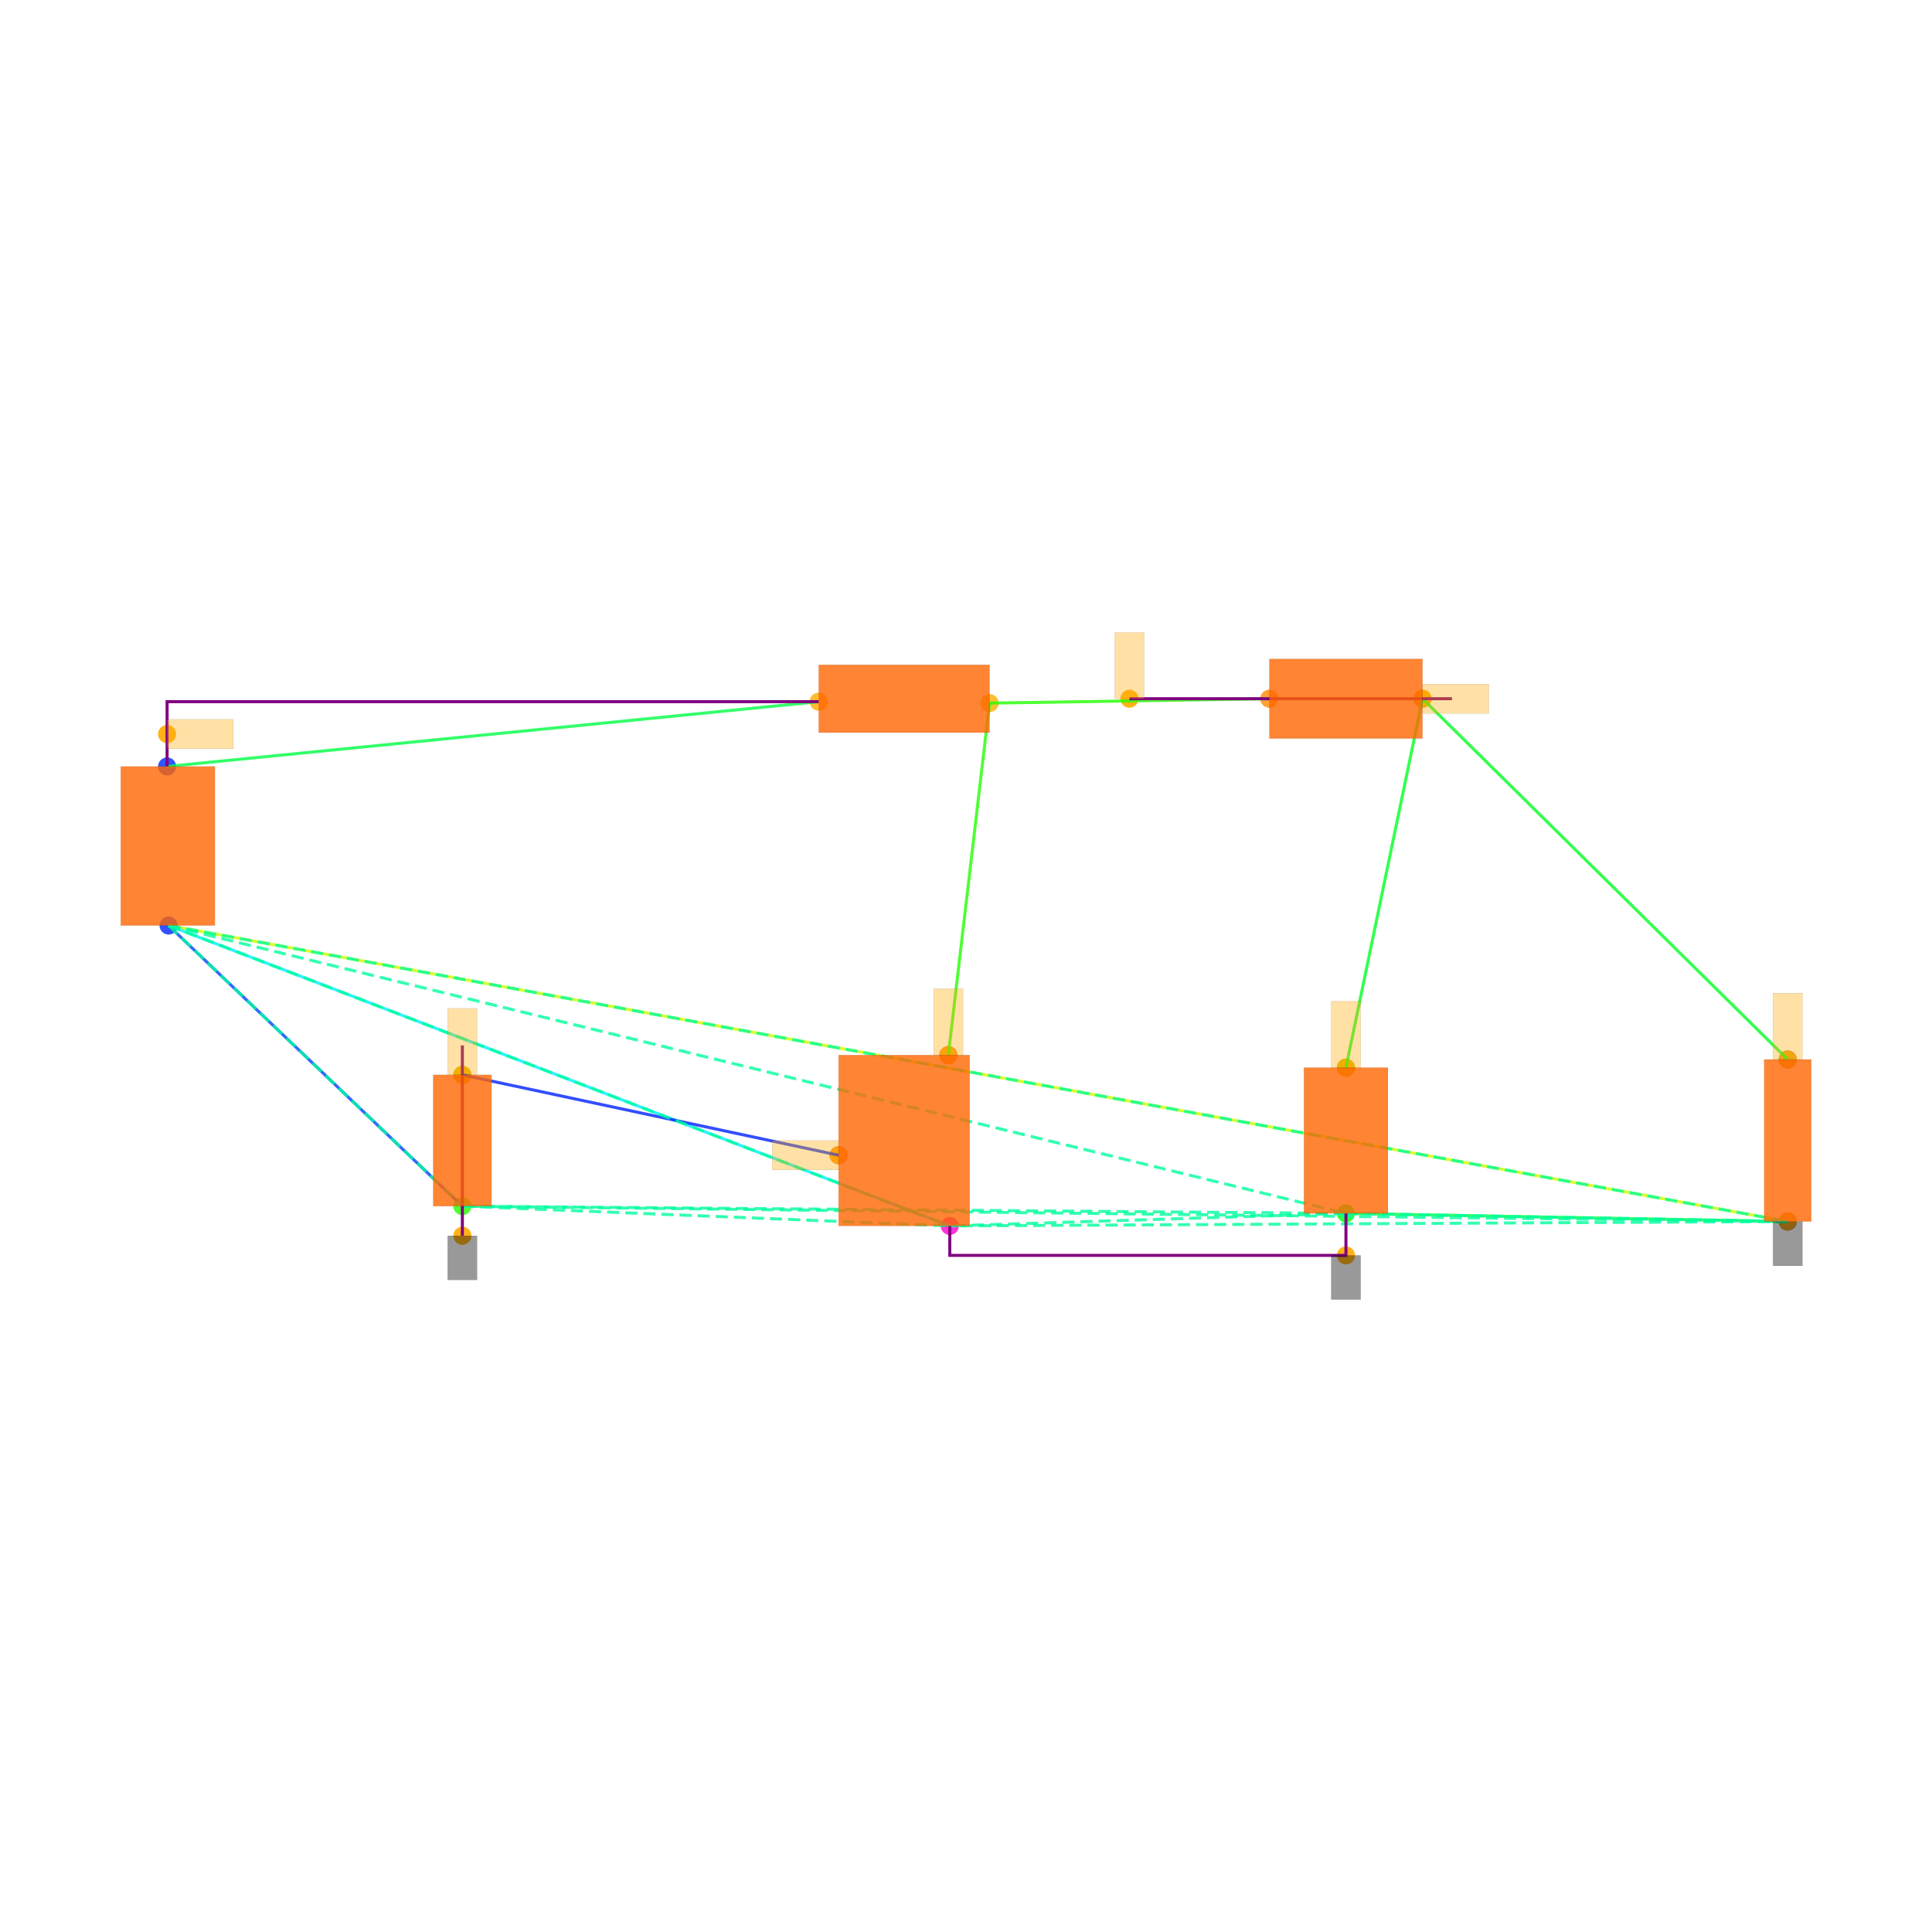
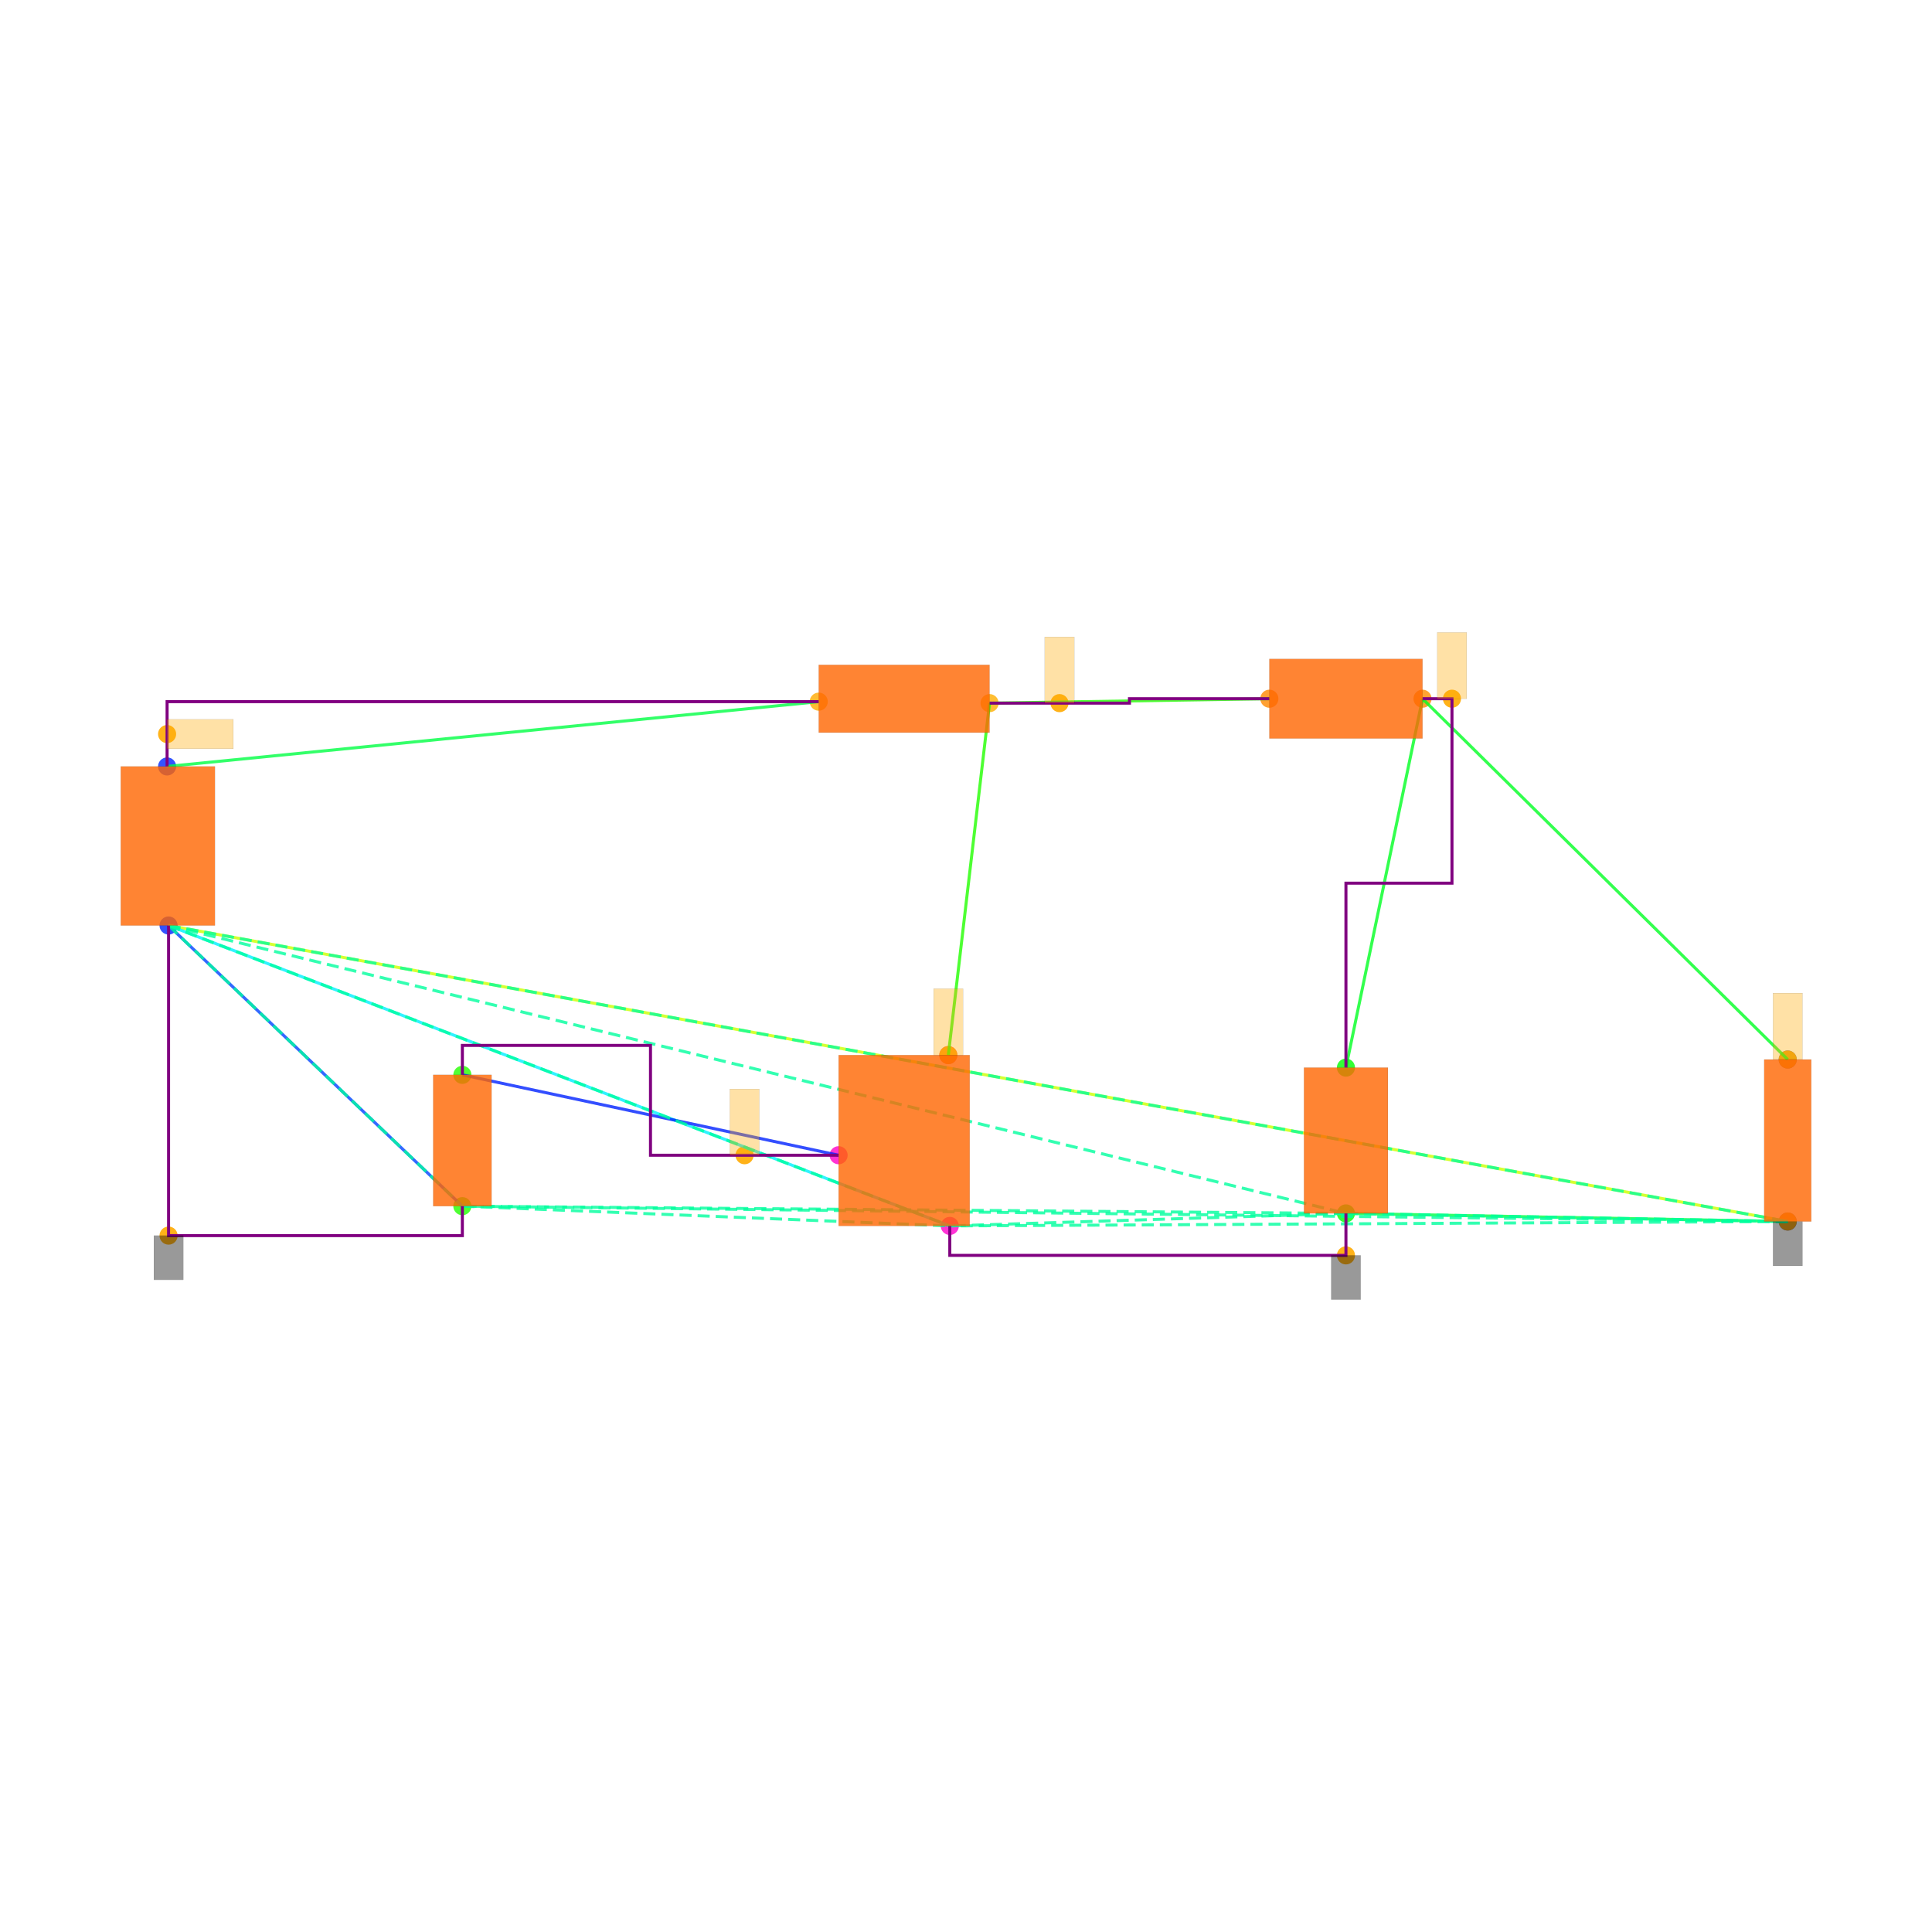
<svg xmlns="http://www.w3.org/2000/svg" width="640" height="640" viewBox="0 0 640 640">
  <rect width="100%" height="100%" fill="white" />
  <g>
    <circle data-type="point" data-label="V1.1 y+" data-x="-5.005" data-y="2.54" cx="55.353" cy="253.899" r="3" fill="hsl(230, 100%, 50%, 0.8)" />
  </g>
  <g>
    <circle data-type="point" data-label="V1.2 y-" data-x="-4.995" data-y="1.46" cx="55.841" cy="306.585" r="3" fill="hsl(231, 100%, 50%, 0.8)" />
  </g>
  <g>
    <circle data-type="point" data-label="L1.1 x-" data-x="-0.58" data-y="2.98" cx="271.217" cy="232.435" r="3" fill="hsl(40, 100%, 50%, 0.8)" />
  </g>
  <g>
    <circle data-type="point" data-label="L1.2 x+" data-x="0.58" data-y="2.97" cx="327.805" cy="232.923" r="3" fill="hsl(41, 100%, 50%, 0.8)" />
  </g>
  <g>
    <circle data-type="point" data-label="D1.1 x-" data-x="2.48" data-y="3" cx="420.493" cy="231.459" r="3" fill="hsl(32, 100%, 50%, 0.8)" />
  </g>
  <g>
    <circle data-type="point" data-label="D1.2 x+" data-x="3.52" data-y="3" cx="471.227" cy="231.459" r="3" fill="hsl(33, 100%, 50%, 0.8)" />
  </g>
  <g>
    <circle data-type="point" data-label="C1.2 y-" data-x="3" data-y="-0.49500000000000005" cx="445.86" cy="401.955" r="3" fill="hsl(122, 100%, 50%, 0.8)" />
  </g>
  <g>
    <circle data-type="point" data-label="C1.1 y+" data-x="3" data-y="0.49500000000000005" cx="445.86" cy="353.66" r="3" fill="hsl(121, 100%, 50%, 0.8)" />
  </g>
  <g>
    <circle data-type="point" data-label="R1.1 y+" data-x="6" data-y="0.55" cx="592.208" cy="350.977" r="3" fill="hsl(226, 100%, 50%, 0.8)" />
  </g>
  <g>
    <circle data-type="point" data-label="R1.2 y-" data-x="6" data-y="-0.55" cx="592.208" cy="404.638" r="3" fill="hsl(227, 100%, 50%, 0.8)" />
  </g>
  <g>
    <circle data-type="point" data-label="V2.1 y+" data-x="-2.9999378" data-y="0.4458008" cx="153.166" cy="356.06" r="3" fill="hsl(111, 100%, 50%, 0.8)" />
  </g>
  <g>
    <circle data-type="point" data-label="V2.2 y-" data-x="-3.0000622" data-y="-0.4458008" cx="153.16" cy="399.555" r="3" fill="hsl(112, 100%, 50%, 0.8)" />
  </g>
  <g>
    <circle data-type="point" data-label="M1.1 y+" data-x="0.3" data-y="0.58" cx="314.146" cy="349.514" r="3" fill="hsl(311, 100%, 50%, 0.8)" />
  </g>
  <g>
    <circle data-type="point" data-label="M1.2 y-" data-x="0.31" data-y="-0.58" cx="314.634" cy="406.102" r="3" fill="hsl(312, 100%, 50%, 0.8)" />
  </g>
  <g>
    <circle data-type="point" data-label="M1.3 x-" data-x="-0.445" data-y="-0.1" cx="277.803" cy="382.686" r="3" fill="hsl(313, 100%, 50%, 0.8)" />
  </g>
  <g>
    <circle data-type="point" data-label="anchorPoint orientation: x+" data-x="-5.005" data-y="2.7600000000000002" cx="55.353" cy="243.167" r="3" fill="hsl(40, 100%, 50%, 0.9)" />
  </g>
  <g>
    <circle data-type="point" data-label="anchorPoint orientation: y-" data-x="3" data-y="-0.78" cx="445.86" cy="415.858" r="3" fill="hsl(40, 100%, 50%, 0.9)" />
  </g>
  <g>
    <circle data-type="point" data-label="anchorPoint orientation: y-" data-x="6" data-y="-0.55" cx="592.208" cy="404.638" r="3" fill="hsl(40, 100%, 50%, 0.9)" />
  </g>
  <g>
-     <circle data-type="point" data-label="anchorPoint orientation: y-" data-x="-3" data-y="-0.6468008" cx="153.163" cy="409.36" r="3" fill="hsl(40, 100%, 50%, 0.9)" />
-   </g>
-   <g>
-     <circle data-type="point" data-label="anchorPoint orientation: y+" data-x="1.53" data-y="3" cx="374.149" cy="231.459" r="3" fill="hsl(40, 100%, 50%, 0.9)" />
+     <circle data-type="point" data-label="anchorPoint orientation: y-" data-x="-4.995" data-y="-0.6458008" cx="55.841" cy="409.312" r="3" fill="hsl(40, 100%, 50%, 0.9)" />
+   </g>
+   <g>
+     <circle data-type="point" data-label="anchorPoint orientation: y+" data-x="1.055" data-y="2.97" cx="350.977" cy="232.923" r="3" fill="hsl(40, 100%, 50%, 0.9)" />
  </g>
  <g>
    <circle data-type="point" data-label="anchorPoint orientation: y+" data-x="0.3" data-y="0.58" cx="314.146" cy="349.514" r="3" fill="hsl(40, 100%, 50%, 0.9)" />
  </g>
  <g>
-     <circle data-type="point" data-label="anchorPoint orientation: x+" data-x="3.52" data-y="3" cx="471.227" cy="231.459" r="3" fill="hsl(40, 100%, 50%, 0.9)" />
-   </g>
-   <g>
-     <circle data-type="point" data-label="anchorPoint orientation: y+" data-x="3" data-y="0.49500000000000005" cx="445.86" cy="353.66" r="3" fill="hsl(40, 100%, 50%, 0.9)" />
+     <circle data-type="point" data-label="anchorPoint orientation: y+" data-x="3.7199999999999998" data-y="3" cx="480.983" cy="231.459" r="3" fill="hsl(40, 100%, 50%, 0.9)" />
  </g>
  <g>
    <circle data-type="point" data-label="anchorPoint orientation: y+" data-x="6" data-y="0.55" cx="592.208" cy="350.977" r="3" fill="hsl(40, 100%, 50%, 0.9)" />
  </g>
  <g>
-     <circle data-type="point" data-label="anchorPoint orientation: x-" data-x="-0.445" data-y="-0.1" cx="277.803" cy="382.686" r="3" fill="hsl(40, 100%, 50%, 0.9)" />
-   </g>
-   <g>
-     <circle data-type="point" data-label="anchorPoint orientation: y+" data-x="-2.9999378" data-y="0.4458008" cx="153.166" cy="356.06" r="3" fill="hsl(40, 100%, 50%, 0.9)" />
+     <circle data-type="point" data-label="anchorPoint orientation: y+" data-x="-1.08373445" data-y="-0.09999999999999987" cx="246.644" cy="382.686" r="3" fill="hsl(40, 100%, 50%, 0.9)" />
  </g>
  <g>
    <polyline data-points="-5.005,2.54 -0.58,2.98" data-type="line" data-label="" points="55.353,253.899 271.217,232.435" fill="none" stroke="hsl(136, 100%, 50%, 0.8)" stroke-width="1" />
  </g>
  <g>
    <polyline data-points="0.58,2.97 2.48,3" data-type="line" data-label="" points="327.805,232.923 420.493,231.459" fill="none" stroke="hsl(112, 100%, 50%, 0.8)" stroke-width="1" />
  </g>
  <g>
    <polyline data-points="3.52,3 3,0.49500000000000005" data-type="line" data-label="" points="471.227,231.459 445.86,353.66" fill="none" stroke="hsl(128, 100%, 50%, 0.8)" stroke-width="1" />
  </g>
  <g>
    <polyline data-points="3.52,3 6,0.55" data-type="line" data-label="" points="471.227,231.459 592.208,350.977" fill="none" stroke="hsl(128, 100%, 50%, 0.8)" stroke-width="1" />
  </g>
  <g>
    <polyline data-points="3,-0.49500000000000005 6,-0.55" data-type="line" data-label="" points="445.86,401.955 592.208,404.638" fill="none" stroke="hsl(136, 100%, 50%, 0.8)" stroke-width="1" />
  </g>
  <g>
    <polyline data-points="6,-0.55 -4.995,1.46" data-type="line" data-label="" points="592.208,404.638 55.841,306.585" fill="none" stroke="hsl(72, 100%, 50%, 0.8)" stroke-width="1" />
  </g>
  <g>
    <polyline data-points="0.58,2.97 0.3,0.58" data-type="line" data-label="" points="327.805,232.923 314.146,349.514" fill="none" stroke="hsl(112, 100%, 50%, 0.8)" stroke-width="1" />
  </g>
  <g>
    <polyline data-points="0.31,-0.58 -4.995,1.46" data-type="line" data-label="" points="314.634,406.102 55.841,306.585" fill="none" stroke="hsl(184, 100%, 50%, 0.8)" stroke-width="1" />
  </g>
  <g>
    <polyline data-points="-0.445,-0.1 -2.9999378,0.4458008" data-type="line" data-label="" points="277.803,382.686 153.166,356.06" fill="none" stroke="hsl(232, 100%, 50%, 0.8)" stroke-width="1" />
  </g>
  <g>
    <polyline data-points="-3.0000622,-0.4458008 -4.995,1.46" data-type="line" data-label="" points="153.16,399.555 55.841,306.585" fill="none" stroke="hsl(224, 100%, 50%, 0.8)" stroke-width="1" />
  </g>
  <g>
    <polyline data-points="-4.995,1.46 3,-0.49500000000000005" data-type="line" data-label="" points="55.841,306.585 445.86,401.955" fill="none" stroke="hsl(157, 100%, 50%, 0.8)" stroke-width="1" stroke-dasharray="4 2" />
  </g>
  <g>
    <polyline data-points="-4.995,1.46 6,-0.55" data-type="line" data-label="" points="55.841,306.585 592.208,404.638" fill="none" stroke="hsl(157, 100%, 50%, 0.8)" stroke-width="1" stroke-dasharray="4 2" />
  </g>
  <g>
    <polyline data-points="-4.995,1.46 -3.0000622,-0.4458008" data-type="line" data-label="" points="55.841,306.585 153.16,399.555" fill="none" stroke="hsl(157, 100%, 50%, 0.8)" stroke-width="1" stroke-dasharray="4 2" />
  </g>
  <g>
    <polyline data-points="-4.995,1.46 0.31,-0.58" data-type="line" data-label="" points="55.841,306.585 314.634,406.102" fill="none" stroke="hsl(157, 100%, 50%, 0.8)" stroke-width="1" stroke-dasharray="4 2" />
  </g>
  <g>
    <polyline data-points="3,-0.49500000000000005 6,-0.55" data-type="line" data-label="" points="445.86,401.955 592.208,404.638" fill="none" stroke="hsl(157, 100%, 50%, 0.8)" stroke-width="1" stroke-dasharray="4 2" />
  </g>
  <g>
    <polyline data-points="3,-0.49500000000000005 -3.0000622,-0.4458008" data-type="line" data-label="" points="445.86,401.955 153.16,399.555" fill="none" stroke="hsl(157, 100%, 50%, 0.8)" stroke-width="1" stroke-dasharray="4 2" />
  </g>
  <g>
    <polyline data-points="3,-0.49500000000000005 0.31,-0.58" data-type="line" data-label="" points="445.86,401.955 314.634,406.102" fill="none" stroke="hsl(157, 100%, 50%, 0.8)" stroke-width="1" stroke-dasharray="4 2" />
  </g>
  <g>
    <polyline data-points="6,-0.55 -3.0000622,-0.4458008" data-type="line" data-label="" points="592.208,404.638 153.16,399.555" fill="none" stroke="hsl(157, 100%, 50%, 0.8)" stroke-width="1" stroke-dasharray="4 2" />
  </g>
  <g>
    <polyline data-points="6,-0.55 0.31,-0.58" data-type="line" data-label="" points="592.208,404.638 314.634,406.102" fill="none" stroke="hsl(157, 100%, 50%, 0.8)" stroke-width="1" stroke-dasharray="4 2" />
  </g>
  <g>
    <polyline data-points="-3.0000622,-0.4458008 0.31,-0.58" data-type="line" data-label="" points="153.16,399.555 314.634,406.102" fill="none" stroke="hsl(157, 100%, 50%, 0.8)" stroke-width="1" stroke-dasharray="4 2" />
  </g>
  <g>
-     <polyline data-points="1.53,3 3.7199999999999998,3" data-type="line" data-label="" points="374.149,231.459 480.983,231.459" fill="none" stroke="purple" stroke-width="1" />
+     <polyline data-points="0.58,2.97 1.53,2.97 1.53,3 2.48,3" data-type="line" data-label="" points="327.805,232.923 374.149,232.923 374.149,231.459 420.493,231.459" fill="none" stroke="purple" stroke-width="1" />
  </g>
  <g>
    <polyline data-points="-5.005,2.54 -5.005,2.9800000000000004 -0.5800000000000001,2.9800000000000004" data-type="line" data-label="" points="55.353,253.899 55.353,232.435 271.217,232.435" fill="none" stroke="purple" stroke-width="1" />
  </g>
  <g>
+     <polyline data-points="3.52,3 3.7199999999999998,3 3.7199999999999998,1.7474999999999996 3,1.7474999999999996 3,0.49500000000000005" data-type="line" data-label="" points="471.227,231.459 480.983,231.459 480.983,292.56 445.86,292.56 445.86,353.66" fill="none" stroke="purple" stroke-width="1" />
+   </g>
+   <g>
    <polyline data-points="3,-0.4950000000000001 3,-0.78 0.31,-0.78 0.31,-0.58" data-type="line" data-label="" points="445.86,401.955 445.86,415.858 314.634,415.858 314.634,406.102" fill="none" stroke="purple" stroke-width="1" />
  </g>
  <g>
-     <polyline data-points="-3,-0.6458008 -3,0.6458008000000002" data-type="line" data-label="" points="153.163,409.312 153.163,346.304" fill="none" stroke="purple" stroke-width="1" />
-   </g>
-   <g>
-     <polyline data-points="-3,-0.6458008 -3,-0.6468008" data-type="line" data-label="" points="153.163,409.312 153.163,409.36" fill="none" stroke="purple" stroke-width="1" />
+     <polyline data-points="-4.995,1.46 -4.995,-0.6458008 -3.0000622,-0.6458008 -3.0000622,-0.4458007999999998" data-type="line" data-label="" points="55.841,306.585 55.841,409.312 153.16,409.312 153.16,399.555" fill="none" stroke="purple" stroke-width="1" />
+   </g>
+   <g>
+     <polyline data-points="-0.44499999999999984,-0.09999999999999987 -1.7224689,-0.09999999999999987 -1.7224689,0.6458008000000002 -2.9999378,0.6458008000000002 -2.9999378,0.4458008" data-type="line" data-label="" points="277.803,382.686 215.484,382.686 215.484,346.304 153.166,346.304 153.166,356.06" fill="none" stroke="purple" stroke-width="1" />
  </g>
  <g>
    <rect data-type="rect" data-label="schematic_component_0" data-x="-5" data-y="2" x="40" y="253.899" width="31.194" height="52.685" fill="hsl(24, 100%, 50%, 0.8)" stroke="black" stroke-width="0.02" />
  </g>
  <g>
    <rect data-type="rect" data-label="schematic_component_1" data-x="0" data-y="3" x="271.217" y="220.239" width="56.588" height="22.44" fill="hsl(24, 100%, 50%, 0.8)" stroke="black" stroke-width="0.02" />
  </g>
  <g>
    <rect data-type="rect" data-label="schematic_component_2" data-x="3" data-y="3" x="420.493" y="218.288" width="50.734" height="26.343" fill="hsl(24, 100%, 50%, 0.8)" stroke="black" stroke-width="0.02" />
  </g>
  <g>
    <rect data-type="rect" data-label="schematic_component_3" data-x="3" data-y="0" x="431.957" y="353.66" width="27.806" height="48.295" fill="hsl(24, 100%, 50%, 0.8)" stroke="black" stroke-width="0.02" />
  </g>
  <g>
    <rect data-type="rect" data-label="schematic_component_4" data-x="6" data-y="0" x="584.416" y="350.977" width="15.584" height="53.661" fill="hsl(24, 100%, 50%, 0.8)" stroke="black" stroke-width="0.02" />
  </g>
  <g>
    <rect data-type="rect" data-label="schematic_component_5" data-x="-3" data-y="0" x="143.498" y="356.06" width="19.33" height="43.495" fill="hsl(24, 100%, 50%, 0.8)" stroke="black" stroke-width="0.02" />
  </g>
  <g>
    <rect data-type="rect" data-label="schematic_component_6" data-x="0" data-y="0" x="277.803" y="349.514" width="43.417" height="56.588" fill="hsl(24, 100%, 50%, 0.8)" stroke="black" stroke-width="0.02" />
  </g>
  <g>
    <rect data-type="rect" data-label="netId: .V1 &gt; .pin1 to .L1 &gt; .pin1 globalConnNetId: connectivity_net0 available orientations: any" data-x="-4.78" data-y="2.7600000000000002" x="55.353" y="238.289" width="21.952" height="9.757" fill="hsl(40, 100%, 50%, 0.35)" stroke="black" stroke-width="0.02" />
  </g>
  <g>
    <rect data-type="rect" data-label="netId: GND globalConnNetId: connectivity_net3 available orientations: y-" data-x="3" data-y="-0.93" x="440.981" y="415.858" width="9.757" height="14.635" fill="#00000066" stroke="#000000" stroke-width="0.02" />
  </g>
  <g>
    <rect data-type="rect" data-label="netId: GND globalConnNetId: connectivity_net3 available orientations: y-" data-x="6" data-y="-0.7010000000000001" x="587.33" y="404.687" width="9.757" height="14.635" fill="#00000066" stroke="#000000" stroke-width="0.02" />
  </g>
  <g>
-     <rect data-type="rect" data-label="netId: GND globalConnNetId: connectivity_net3 available orientations: y-" data-x="-3" data-y="-0.7968008" x="148.285" y="409.36" width="9.757" height="14.635" fill="#00000066" stroke="#000000" stroke-width="0.02" />
-   </g>
-   <g>
-     <rect data-type="rect" data-label="netId: .L1 &gt; .pin2 to .M1 &gt; .drain globalConnNetId: connectivity_net1 available orientations: any" data-x="1.53" data-y="3.225" x="369.271" y="209.507" width="9.757" height="21.952" fill="hsl(40, 100%, 50%, 0.35)" stroke="black" stroke-width="0.02" />
+     <rect data-type="rect" data-label="netId: GND globalConnNetId: connectivity_net3 available orientations: y-" data-x="-4.995" data-y="-0.7958008" x="50.963" y="409.312" width="9.757" height="14.635" fill="#00000066" stroke="#000000" stroke-width="0.02" />
+   </g>
+   <g>
+     <rect data-type="rect" data-label="netId: .L1 &gt; .pin2 to .M1 &gt; .drain globalConnNetId: connectivity_net1 available orientations: any" data-x="1.055" data-y="3.1950000000000003" x="346.099" y="210.97" width="9.757" height="21.952" fill="hsl(40, 100%, 50%, 0.35)" stroke="black" stroke-width="0.02" />
  </g>
  <g>
    <rect data-type="rect" data-label="netId: .L1 &gt; .pin2 to .M1 &gt; .drain globalConnNetId: connectivity_net1 available orientations: any" data-x="0.3" data-y="0.8059999999999999" x="309.268" y="327.513" width="9.757" height="21.952" fill="hsl(40, 100%, 50%, 0.35)" stroke="black" stroke-width="0.02" />
  </g>
  <g>
-     <rect data-type="rect" data-label="netId: .D1 &gt; .cathode to .R1 &gt; .pin1 globalConnNetId: connectivity_net2 available orientations: any" data-x="3.746" data-y="3" x="471.275" y="226.581" width="21.952" height="9.757" fill="hsl(40, 100%, 50%, 0.35)" stroke="black" stroke-width="0.02" />
-   </g>
-   <g>
-     <rect data-type="rect" data-label="netId: .D1 &gt; .cathode to .C1 &gt; .pin1 globalConnNetId: connectivity_net2 available orientations: any" data-x="3" data-y="0.7210000000000001" x="440.981" y="331.659" width="9.757" height="21.952" fill="hsl(40, 100%, 50%, 0.35)" stroke="black" stroke-width="0.02" />
+     <rect data-type="rect" data-label="netId: .D1 &gt; .cathode to .R1 &gt; .pin1 globalConnNetId: connectivity_net2 available orientations: any" data-x="3.7199999999999998" data-y="3.225" x="476.105" y="209.507" width="9.757" height="21.952" fill="hsl(40, 100%, 50%, 0.35)" stroke="black" stroke-width="0.02" />
  </g>
  <g>
    <rect data-type="rect" data-label="netId: .D1 &gt; .cathode to .R1 &gt; .pin1 globalConnNetId: connectivity_net2 available orientations: any" data-x="6" data-y="0.776" x="587.33" y="328.976" width="9.757" height="21.952" fill="hsl(40, 100%, 50%, 0.35)" stroke="black" stroke-width="0.02" />
  </g>
  <g>
-     <rect data-type="rect" data-label="netId: .M1 &gt; .gate to .V2 &gt; .pin1 globalConnNetId: connectivity_net4 available orientations: any" data-x="-0.671" data-y="-0.1" x="255.802" y="377.808" width="21.952" height="9.757" fill="hsl(40, 100%, 50%, 0.35)" stroke="black" stroke-width="0.02" />
-   </g>
-   <g>
-     <rect data-type="rect" data-label="netId: .M1 &gt; .gate to .V2 &gt; .pin1 globalConnNetId: connectivity_net4 available orientations: any" data-x="-2.9999378" data-y="0.6718008" x="148.288" y="334.059" width="9.757" height="21.952" fill="hsl(40, 100%, 50%, 0.35)" stroke="black" stroke-width="0.02" />
+     <rect data-type="rect" data-label="netId: .M1 &gt; .gate to .V2 &gt; .pin1 globalConnNetId: connectivity_net4 available orientations: any" data-x="-1.08373445" data-y="0.12500000000000014" x="241.765" y="360.734" width="9.757" height="21.952" fill="hsl(40, 100%, 50%, 0.35)" stroke="black" stroke-width="0.02" />
  </g>
  <g id="crosshair" style="display: none">
    <line id="crosshair-h" y1="0" y2="640" stroke="#666" stroke-width="0.5" />
    <line id="crosshair-v" x1="0" x2="640" stroke="#666" stroke-width="0.5" />
    <text id="coordinates" font-family="monospace" font-size="12" fill="#666" />
  </g>
</svg>
